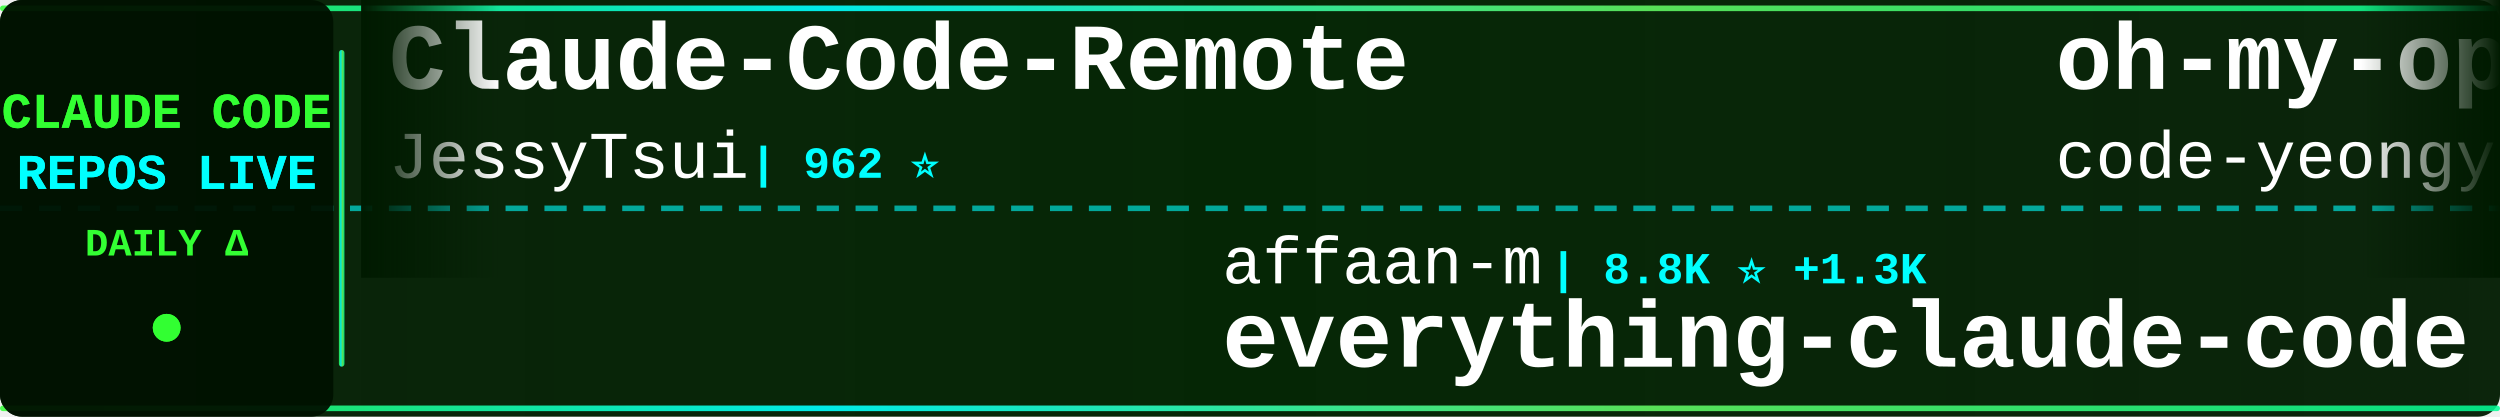
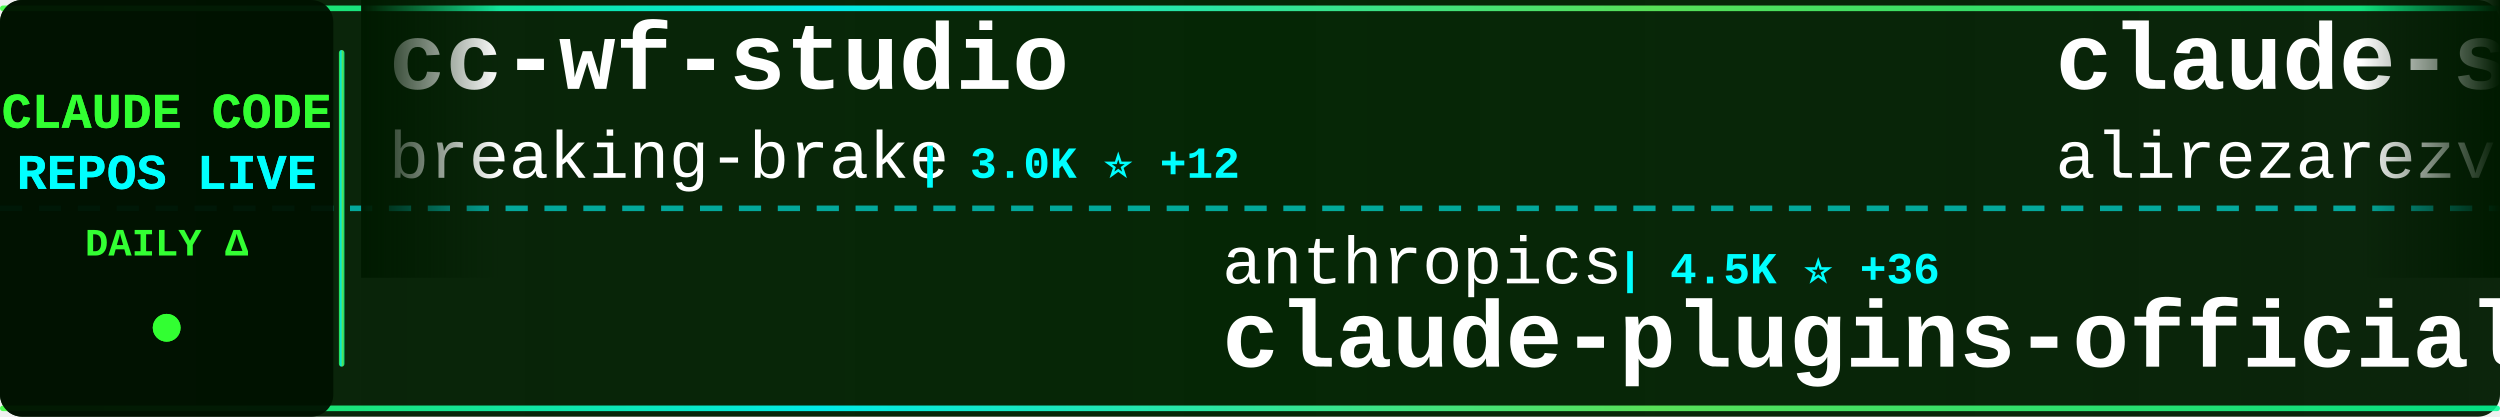
<svg xmlns="http://www.w3.org/2000/svg" width="900" height="150">
  <defs>
    <linearGradient id="tickerBg" x1="0%" y1="0%" x2="100%" y2="0%">
      <stop offset="0%" style="stop-color:#001a00;stop-opacity:0.95" />
      <stop offset="50%" style="stop-color:#002200;stop-opacity:0.98" />
      <stop offset="100%" style="stop-color:#001a00;stop-opacity:0.95" />
    </linearGradient>
    <linearGradient id="borderGrad" x1="0%" y1="0%" x2="100%" y2="0%">
      <stop offset="0%" style="stop-color:#33ff33;stop-opacity:0.85">
        <animate attributeName="stop-opacity" values="0.85;1;0.85" dur="2s" repeatCount="indefinite" />
      </stop>
      <stop offset="33%" style="stop-color:#00ffff;stop-opacity:0.9">
        <animate attributeName="stop-opacity" values="0.9;1;0.9" dur="2.2s" repeatCount="indefinite" />
      </stop>
      <stop offset="66%" style="stop-color:#66ff66;stop-opacity:0.85">
        <animate attributeName="stop-opacity" values="0.85;1;0.85" dur="1.8s" repeatCount="indefinite" />
      </stop>
      <stop offset="100%" style="stop-color:#00ff99;stop-opacity:0.85">
        <animate attributeName="stop-opacity" values="0.85;1;0.85" dur="2s" repeatCount="indefinite" />
      </stop>
    </linearGradient>
    <filter id="textGlow">
      <feGaussianBlur stdDeviation="0.1" result="coloredBlur" />
      <feMerge>
        <feMergeNode in="coloredBlur" />
        <feMergeNode in="SourceGraphic" />
      </feMerge>
    </filter>
    <filter id="metricGlow">
      <feGaussianBlur stdDeviation="0.2" result="coloredBlur" />
      <feMerge>
        <feMergeNode in="coloredBlur" />
        <feMergeNode in="SourceGraphic" />
      </feMerge>
    </filter>
    <linearGradient id="leftFade" x1="0%" y1="0%" x2="100%" y2="0%">
      <stop offset="0%" style="stop-color:#001a00;stop-opacity:1" />
      <stop offset="100%" style="stop-color:#001a00;stop-opacity:0" />
    </linearGradient>
    <linearGradient id="rightFade" x1="0%" y1="0%" x2="100%" y2="0%">
      <stop offset="0%" style="stop-color:#001a00;stop-opacity:0" />
      <stop offset="100%" style="stop-color:#001a00;stop-opacity:1" />
    </linearGradient>
  </defs>
  <rect width="900" height="150" fill="url(#tickerBg)" rx="8" />
  <rect x="0" y="2" width="900" height="2" fill="url(#borderGrad)" rx="1" />
  <rect x="0" y="146" width="900" height="2" fill="url(#borderGrad)" rx="1" />
  <line x1="0" y1="75" x2="900" y2="75" stroke="#00ffff" stroke-width="2" stroke-dasharray="8 6" opacity="0.6" />
  <rect x="0" y="0" width="120" height="150" fill="#001100" opacity="0.95" rx="8" />
  <text x="60" y="46" font-family="'Courier New', monospace" font-size="18" font-weight="bold" fill="#33ff33" text-anchor="middle" filter="url(#textGlow)">
    CLAUDE CODE
  </text>
  <text x="60" y="68" font-family="'Courier New', monospace" font-size="18" font-weight="bold" fill="#00ffff" text-anchor="middle" filter="url(#textGlow)">
    REPOS LIVE
  </text>
  <text x="60" y="92" font-family="'Courier New', monospace" font-size="14" font-weight="bold" fill="#33ff33" text-anchor="middle">
    DAILY Δ
  </text>
  <circle cx="60" cy="118" r="5" fill="#33ff33" filter="url(#metricGlow)">
    <animate attributeName="r" values="4;6;4" dur="1.5s" repeatCount="indefinite" />
    <animate attributeName="opacity" values="0.6;1;0.6" dur="1.5s" repeatCount="indefinite" />
  </circle>
  <rect x="122" y="18" width="2" height="114" fill="url(#borderGrad)" rx="1" />
  <clipPath id="tickerClip">
    <rect x="130" y="0" width="770" height="150" />
  </clipPath>
  <g clip-path="url(#tickerClip)">
    <g id="tickerItems">
      <animateTransform attributeName="transform" attributeType="XML" type="translate" from="0 0" to="-3000 0" dur="54s" repeatCount="indefinite" />
      <g transform="translate(0, 0)">
-         <text x="140" y="32" font-family="'Courier New', monospace" font-size="34" font-weight="bold" fill="#ffffff">Claude-Code-Remote</text>
-         <text x="140" y="64" font-family="'Courier New', monospace" font-size="24" font-weight="normal" fill="#ffffff" opacity="1.0">JessyTsui</text>
-         <text x="270" y="64" font-family="'Courier New', monospace" font-size="16" font-weight="bold" fill="#00ffff"> | 962 ⭐</text>
+         <text x="140" y="32" font-family="'Courier New', monospace" font-size="34" font-weight="bold" fill="#ffffff">cc-wf-studio</text>
+         <text x="140" y="64" font-family="'Courier New', monospace" font-size="24" font-weight="normal" fill="#ffffff" opacity="1.0">breaking-brake</text>
+         <text x="330" y="64" font-family="'Courier New', monospace" font-size="16" font-weight="bold" fill="#00ffff"> | 3.0K ⭐ +12</text>
      </g>
      <g transform="translate(300, 0)">
-         <text x="140" y="102" font-family="'Courier New', monospace" font-size="24" font-weight="normal" fill="#ffffff" opacity="1.0">affaan-m</text>
-         <text x="258" y="102" font-family="'Courier New', monospace" font-size="16" font-weight="bold" fill="#00ffff"> | 8.8K ⭐ +1.3K</text>
-         <text x="140" y="132" font-family="'Courier New', monospace" font-size="34" font-weight="bold" fill="#ffffff">everything-claude-code</text>
+         <text x="140" y="102" font-family="'Courier New', monospace" font-size="24" font-weight="normal" fill="#ffffff" opacity="1.0">anthropics</text>
+         <text x="282" y="102" font-family="'Courier New', monospace" font-size="16" font-weight="bold" fill="#00ffff"> | 4.5K ⭐ +36</text>
+         <text x="140" y="132" font-family="'Courier New', monospace" font-size="34" font-weight="bold" fill="#ffffff">claude-plugins-official</text>
      </g>
      <g transform="translate(600, 0)">
-         <text x="140" y="32" font-family="'Courier New', monospace" font-size="34" font-weight="bold" fill="#ffffff">oh-my-opencode</text>
-         <text x="140" y="64" font-family="'Courier New', monospace" font-size="24" font-weight="normal" fill="#ffffff" opacity="1.0">code-yeongyu</text>
-         <text x="306" y="64" font-family="'Courier New', monospace" font-size="16" font-weight="bold" fill="#00ffff"> | 21.2K ⭐ +242</text>
+         <text x="140" y="32" font-family="'Courier New', monospace" font-size="34" font-weight="bold" fill="#ffffff">claude-skills</text>
+         <text x="140" y="64" font-family="'Courier New', monospace" font-size="24" font-weight="normal" fill="#ffffff" opacity="1.0">alirezarezvani</text>
+         <text x="330" y="64" font-family="'Courier New', monospace" font-size="16" font-weight="bold" fill="#00ffff"> | 1.1K ⭐ +23</text>
      </g>
      <g transform="translate(900, 0)">
-         <text x="140" y="102" font-family="'Courier New', monospace" font-size="24" font-weight="normal" fill="#ffffff" opacity="1.0">github</text>
-         <text x="234" y="102" font-family="'Courier New', monospace" font-size="16" font-weight="bold" fill="#00ffff"> | 64.1K ⭐ +105</text>
-         <text x="140" y="132" font-family="'Courier New', monospace" font-size="34" font-weight="bold" fill="#ffffff">spec-kit</text>
+         <text x="140" y="102" font-family="'Courier New', monospace" font-size="24" font-weight="normal" fill="#ffffff" opacity="1.0">ChrisWiles</text>
+         <text x="282" y="102" font-family="'Courier New', monospace" font-size="16" font-weight="bold" fill="#00ffff"> | 5.0K ⭐ +9</text>
+         <text x="140" y="132" font-family="'Courier New', monospace" font-size="34" font-weight="bold" fill="#ffffff">claude-code-showcase</text>
      </g>
      <g transform="translate(1200, 0)">
-         <text x="140" y="32" font-family="'Courier New', monospace" font-size="34" font-weight="bold" fill="#ffffff">claude-code-proxy</text>
-         <text x="140" y="64" font-family="'Courier New', monospace" font-size="24" font-weight="normal" fill="#ffffff" opacity="1.0">1rgs</text>
-         <text x="210" y="64" font-family="'Courier New', monospace" font-size="16" font-weight="bold" fill="#00ffff"> | 2.9K ⭐ +2</text>
+         <text x="140" y="32" font-family="'Courier New', monospace" font-size="34" font-weight="bold" fill="#ffffff">claude-code-reverse</text>
+         <text x="140" y="64" font-family="'Courier New', monospace" font-size="24" font-weight="normal" fill="#ffffff" opacity="1.0">Yuyz0112</text>
+         <text x="258" y="64" font-family="'Courier New', monospace" font-size="16" font-weight="bold" fill="#00ffff"> | 2.0K ⭐ +2</text>
      </g>
      <g transform="translate(1500, 0)">
-         <text x="140" y="102" font-family="'Courier New', monospace" font-size="24" font-weight="normal" fill="#ffffff" opacity="1.0">UfoMiao</text>
-         <text x="246" y="102" font-family="'Courier New', monospace" font-size="16" font-weight="bold" fill="#00ffff"> | 5.3K ⭐ +3</text>
-         <text x="140" y="132" font-family="'Courier New', monospace" font-size="34" font-weight="bold" fill="#ffffff">zcf</text>
+         <text x="140" y="102" font-family="'Courier New', monospace" font-size="24" font-weight="normal" fill="#ffffff" opacity="1.0">nishimoto265</text>
+         <text x="306" y="102" font-family="'Courier New', monospace" font-size="16" font-weight="bold" fill="#00ffff"> | 477 ⭐</text>
+         <text x="140" y="132" font-family="'Courier New', monospace" font-size="34" font-weight="bold" fill="#ffffff">Claude-Code-Communicatio...</text>
      </g>
      <g transform="translate(1800, 0)">
-         <text x="140" y="32" font-family="'Courier New', monospace" font-size="34" font-weight="bold" fill="#ffffff">superpowers</text>
-         <text x="140" y="64" font-family="'Courier New', monospace" font-size="24" font-weight="normal" fill="#ffffff" opacity="1.0">obra</text>
-         <text x="210" y="64" font-family="'Courier New', monospace" font-size="16" font-weight="bold" fill="#00ffff"> | 31.8K ⭐ +468</text>
+         <text x="140" y="32" font-family="'Courier New', monospace" font-size="34" font-weight="bold" fill="#ffffff">learn-claude-code</text>
+         <text x="140" y="64" font-family="'Courier New', monospace" font-size="24" font-weight="normal" fill="#ffffff" opacity="1.0">shareAI-lab</text>
+         <text x="294" y="64" font-family="'Courier New', monospace" font-size="16" font-weight="bold" fill="#00ffff"> | 14.9K ⭐ +17</text>
      </g>
      <g transform="translate(2100, 0)">
-         <text x="140" y="102" font-family="'Courier New', monospace" font-size="24" font-weight="normal" fill="#ffffff" opacity="1.0">ykdojo</text>
-         <text x="234" y="102" font-family="'Courier New', monospace" font-size="16" font-weight="bold" fill="#00ffff"> | 1.4K ⭐ +23</text>
-         <text x="140" y="132" font-family="'Courier New', monospace" font-size="34" font-weight="bold" fill="#ffffff">claude-code-tips</text>
+         <text x="140" y="102" font-family="'Courier New', monospace" font-size="24" font-weight="normal" fill="#ffffff" opacity="1.0">Maciek-roboblog</text>
+         <text x="342" y="102" font-family="'Courier New', monospace" font-size="16" font-weight="bold" fill="#00ffff"> | 6.3K ⭐</text>
+         <text x="140" y="132" font-family="'Courier New', monospace" font-size="34" font-weight="bold" fill="#ffffff">Claude-Code-Usage-Monito...</text>
      </g>
      <g transform="translate(2400, 0)">
-         <text x="140" y="32" font-family="'Courier New', monospace" font-size="34" font-weight="bold" fill="#ffffff">claude-code-chat</text>
-         <text x="140" y="64" font-family="'Courier New', monospace" font-size="24" font-weight="normal" fill="#ffffff" opacity="1.0">andrepimenta</text>
-         <text x="306" y="64" font-family="'Courier New', monospace" font-size="16" font-weight="bold" fill="#00ffff"> | 976 ⭐</text>
+         <text x="140" y="32" font-family="'Courier New', monospace" font-size="34" font-weight="bold" fill="#ffffff">happy</text>
+         <text x="140" y="64" font-family="'Courier New', monospace" font-size="24" font-weight="normal" fill="#ffffff" opacity="1.0">slopus</text>
+         <text x="234" y="64" font-family="'Courier New', monospace" font-size="16" font-weight="bold" fill="#00ffff"> | 8.2K ⭐ +96</text>
      </g>
      <g transform="translate(2700, 0)">
-         <text x="140" y="102" font-family="'Courier New', monospace" font-size="24" font-weight="normal" fill="#ffffff" opacity="1.0">alirezarezvani</text>
-         <text x="330" y="102" font-family="'Courier New', monospace" font-size="16" font-weight="bold" fill="#00ffff"> | 1.1K ⭐ +35</text>
-         <text x="140" y="132" font-family="'Courier New', monospace" font-size="34" font-weight="bold" fill="#ffffff">claude-skills</text>
+         <text x="140" y="102" font-family="'Courier New', monospace" font-size="24" font-weight="normal" fill="#ffffff" opacity="1.0">manzaltu</text>
+         <text x="258" y="102" font-family="'Courier New', monospace" font-size="16" font-weight="bold" fill="#00ffff"> | 1.3K ⭐ +2</text>
+         <text x="140" y="132" font-family="'Courier New', monospace" font-size="34" font-weight="bold" fill="#ffffff">claude-code-ide.el</text>
      </g>
      <g transform="translate(3000, 0)">
-         <text x="140" y="32" font-family="'Courier New', monospace" font-size="34" font-weight="bold" fill="#ffffff">Claude-Code-Remote</text>
-         <text x="140" y="64" font-family="'Courier New', monospace" font-size="24" font-weight="normal" fill="#ffffff" opacity="1.0">JessyTsui</text>
-         <text x="270" y="64" font-family="'Courier New', monospace" font-size="16" font-weight="bold" fill="#00ffff"> | 962 ⭐</text>
+         <text x="140" y="32" font-family="'Courier New', monospace" font-size="34" font-weight="bold" fill="#ffffff">cc-wf-studio</text>
+         <text x="140" y="64" font-family="'Courier New', monospace" font-size="24" font-weight="normal" fill="#ffffff" opacity="1.0">breaking-brake</text>
+         <text x="330" y="64" font-family="'Courier New', monospace" font-size="16" font-weight="bold" fill="#00ffff"> | 3.0K ⭐ +12</text>
      </g>
      <g transform="translate(3300, 0)">
-         <text x="140" y="102" font-family="'Courier New', monospace" font-size="24" font-weight="normal" fill="#ffffff" opacity="1.0">affaan-m</text>
-         <text x="258" y="102" font-family="'Courier New', monospace" font-size="16" font-weight="bold" fill="#00ffff"> | 8.8K ⭐ +1.3K</text>
-         <text x="140" y="132" font-family="'Courier New', monospace" font-size="34" font-weight="bold" fill="#ffffff">everything-claude-code</text>
+         <text x="140" y="102" font-family="'Courier New', monospace" font-size="24" font-weight="normal" fill="#ffffff" opacity="1.0">anthropics</text>
+         <text x="282" y="102" font-family="'Courier New', monospace" font-size="16" font-weight="bold" fill="#00ffff"> | 4.5K ⭐ +36</text>
+         <text x="140" y="132" font-family="'Courier New', monospace" font-size="34" font-weight="bold" fill="#ffffff">claude-plugins-official</text>
      </g>
      <g transform="translate(3600, 0)">
-         <text x="140" y="32" font-family="'Courier New', monospace" font-size="34" font-weight="bold" fill="#ffffff">oh-my-opencode</text>
-         <text x="140" y="64" font-family="'Courier New', monospace" font-size="24" font-weight="normal" fill="#ffffff" opacity="1.0">code-yeongyu</text>
-         <text x="306" y="64" font-family="'Courier New', monospace" font-size="16" font-weight="bold" fill="#00ffff"> | 21.2K ⭐ +242</text>
+         <text x="140" y="32" font-family="'Courier New', monospace" font-size="34" font-weight="bold" fill="#ffffff">claude-skills</text>
+         <text x="140" y="64" font-family="'Courier New', monospace" font-size="24" font-weight="normal" fill="#ffffff" opacity="1.0">alirezarezvani</text>
+         <text x="330" y="64" font-family="'Courier New', monospace" font-size="16" font-weight="bold" fill="#00ffff"> | 1.1K ⭐ +23</text>
      </g>
      <g transform="translate(3900, 0)">
-         <text x="140" y="102" font-family="'Courier New', monospace" font-size="24" font-weight="normal" fill="#ffffff" opacity="1.0">github</text>
-         <text x="234" y="102" font-family="'Courier New', monospace" font-size="16" font-weight="bold" fill="#00ffff"> | 64.1K ⭐ +105</text>
-         <text x="140" y="132" font-family="'Courier New', monospace" font-size="34" font-weight="bold" fill="#ffffff">spec-kit</text>
+         <text x="140" y="102" font-family="'Courier New', monospace" font-size="24" font-weight="normal" fill="#ffffff" opacity="1.0">ChrisWiles</text>
+         <text x="282" y="102" font-family="'Courier New', monospace" font-size="16" font-weight="bold" fill="#00ffff"> | 5.0K ⭐ +9</text>
+         <text x="140" y="132" font-family="'Courier New', monospace" font-size="34" font-weight="bold" fill="#ffffff">claude-code-showcase</text>
      </g>
    </g>
  </g>
  <rect x="130" y="0" width="50" height="100" fill="url(#leftFade)" />
  <rect x="850" y="0" width="50" height="100" fill="url(#rightFade)" />
</svg>
